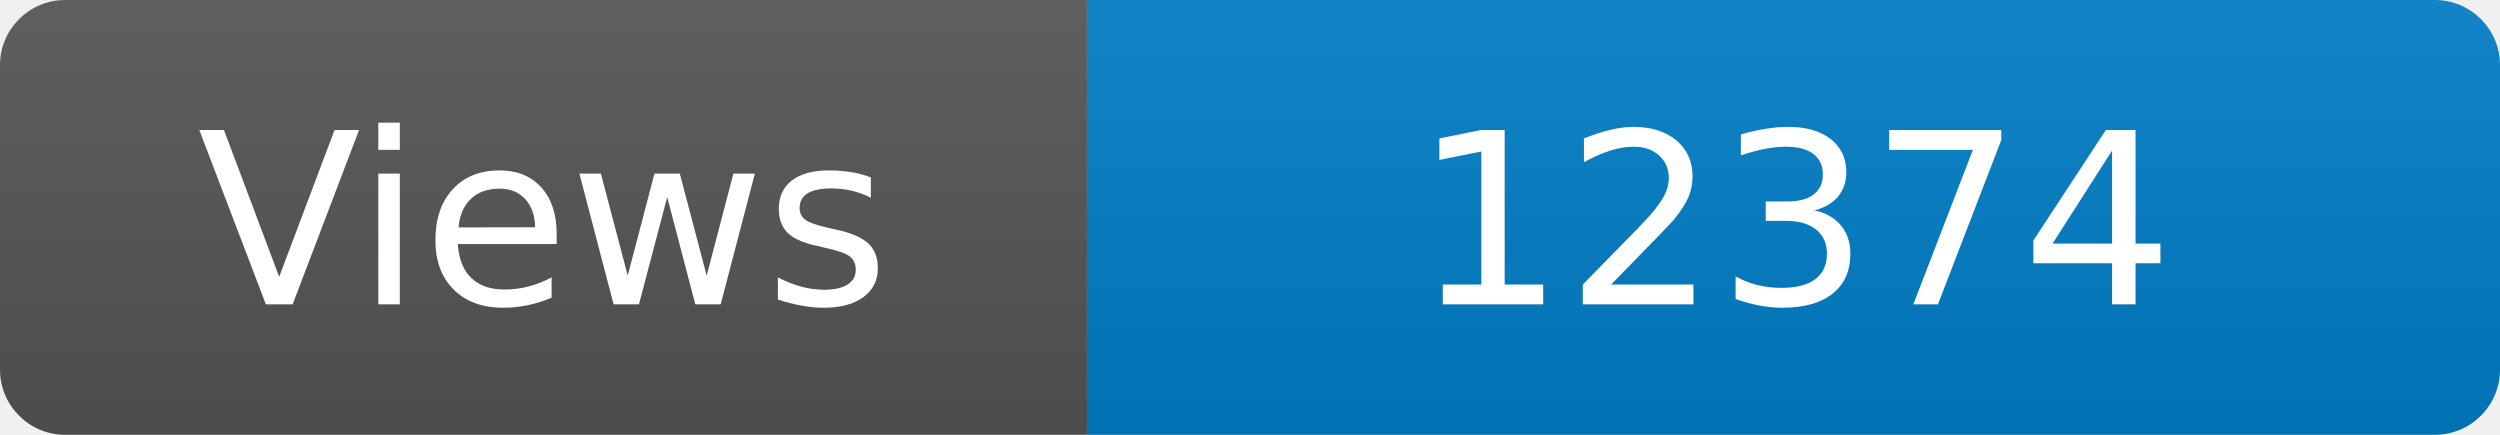
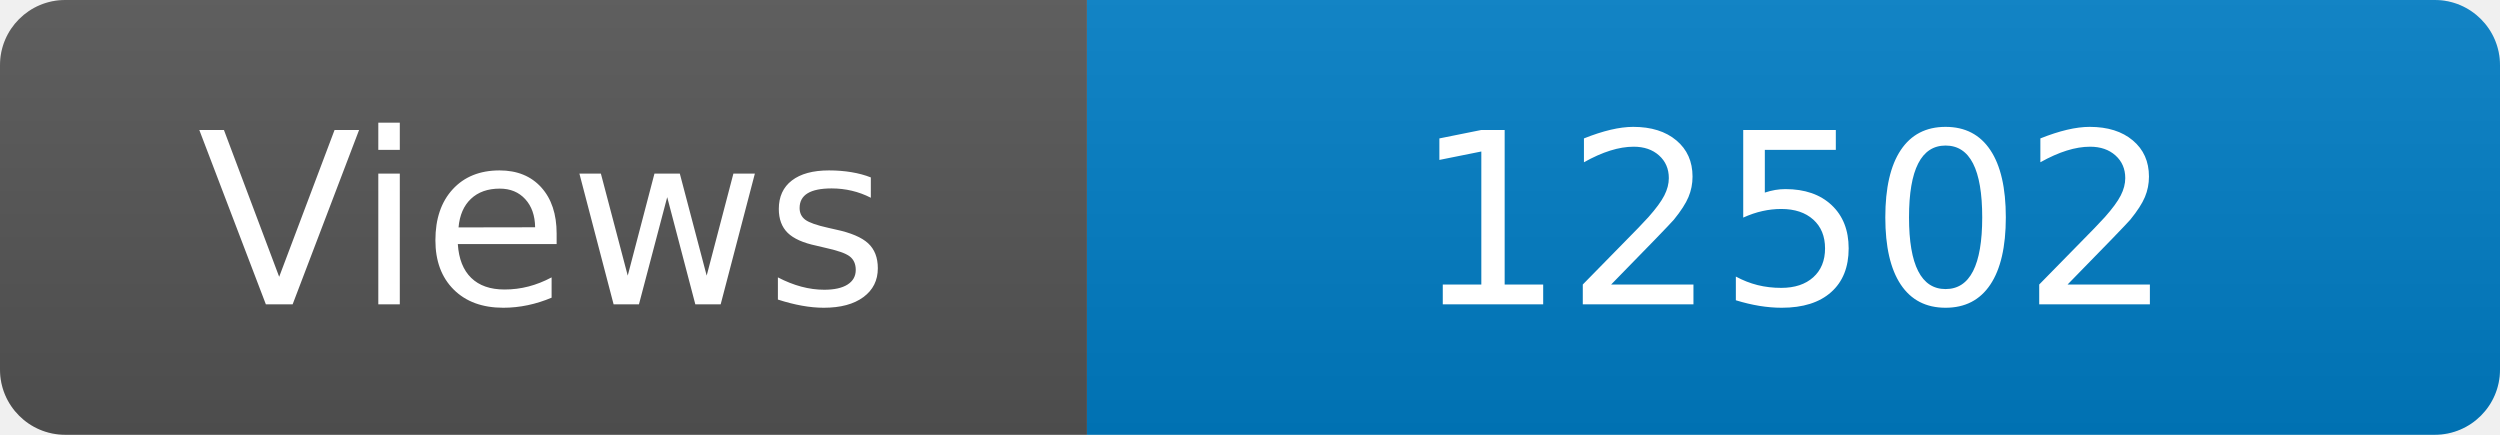
<svg xmlns="http://www.w3.org/2000/svg" width="115" height="20" role="img" aria-label="Maintained?: yes">
  <linearGradient id="s" x2="0" y2="100%">
    <stop offset="0" stop-color="#bbb" stop-opacity=".1" />
    <stop offset="1" stop-opacity=".1" />
  </linearGradient>
  <clipPath id="r">
    <rect width="115" height="20" rx="3" fill="#fff" />
  </clipPath>
  <g clip-path="url(#r)">
    <rect width="50" height="20" fill="#555" />
    <rect x="50" width="160" height="20" fill="#007ec6" />
    <rect width="115" height="20" fill="url(#s)" />
  </g>
  <g fill="#fff" text-anchor="middle" font-family="Verdana,Geneva,DejaVu Sans,sans-serif" font-size="110">
    <text x="250" y="140" transform="scale(.1)" fill="#fff">Views</text>
-     <text x="825" y="140" transform="scale(.1)" fill="#fff">12374</text>
+     <text x="825" y="140" transform="scale(.1)" fill="#fff">12502</text>
  </g>
</svg>
